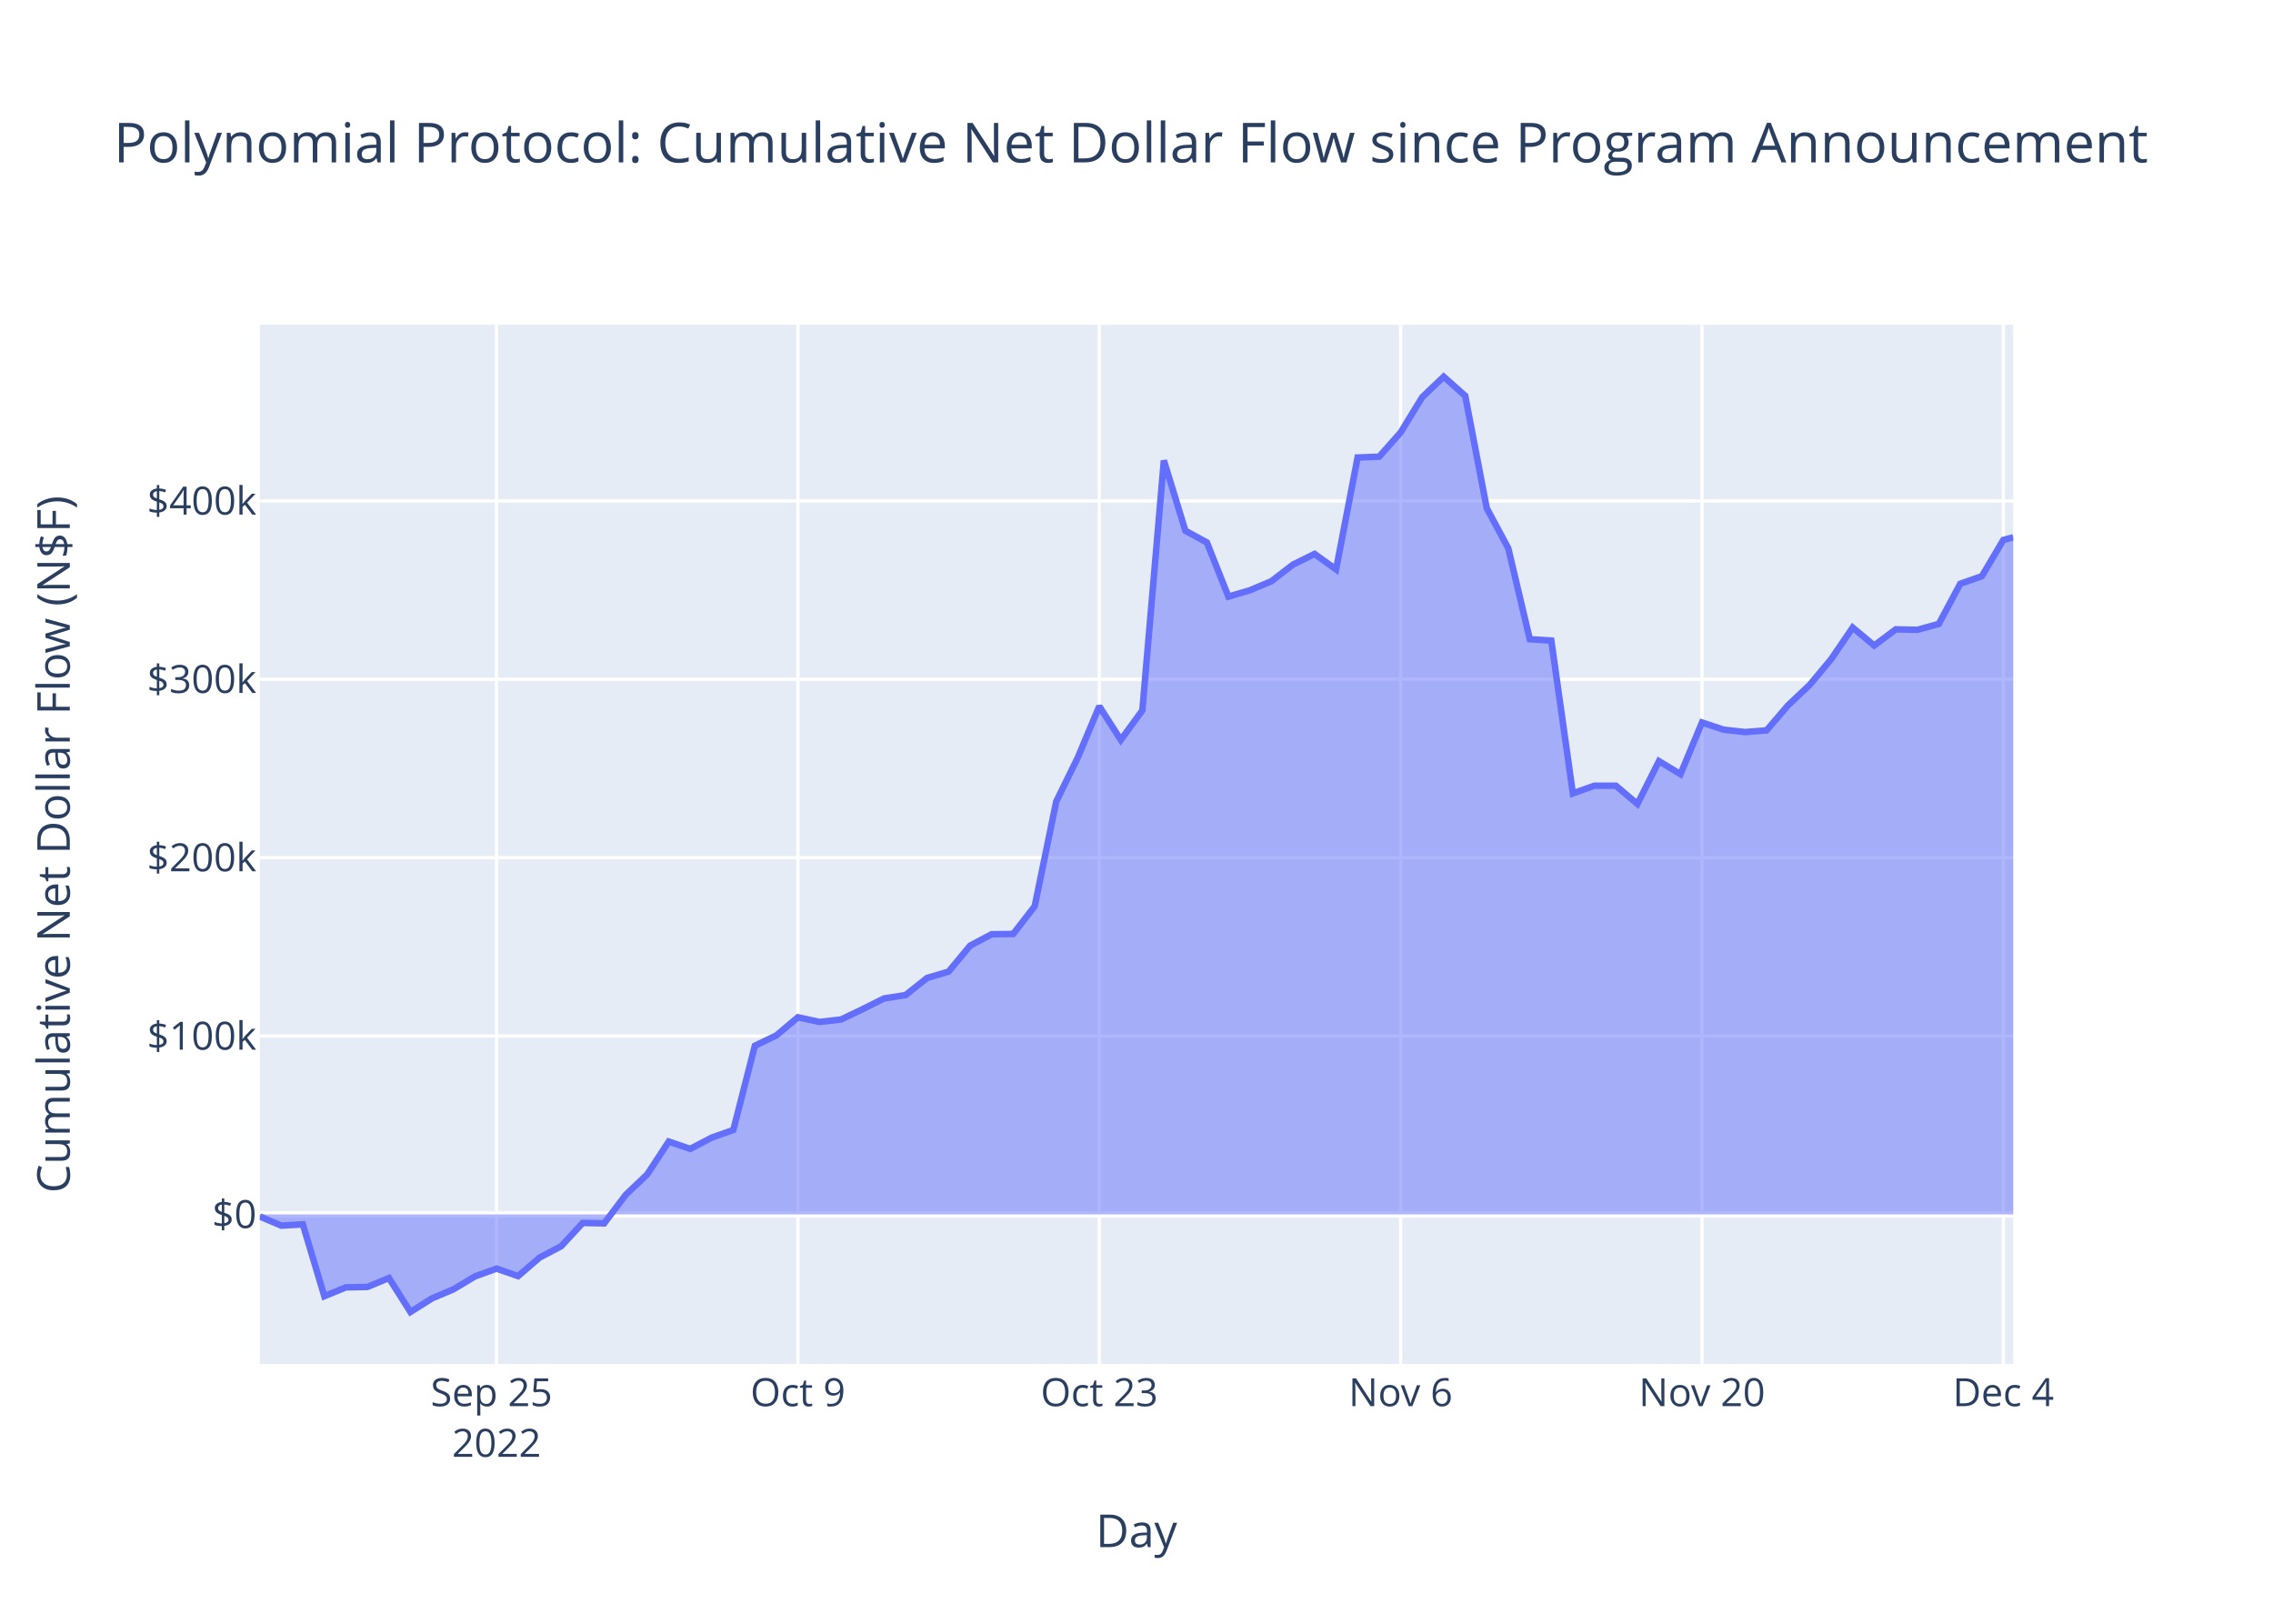
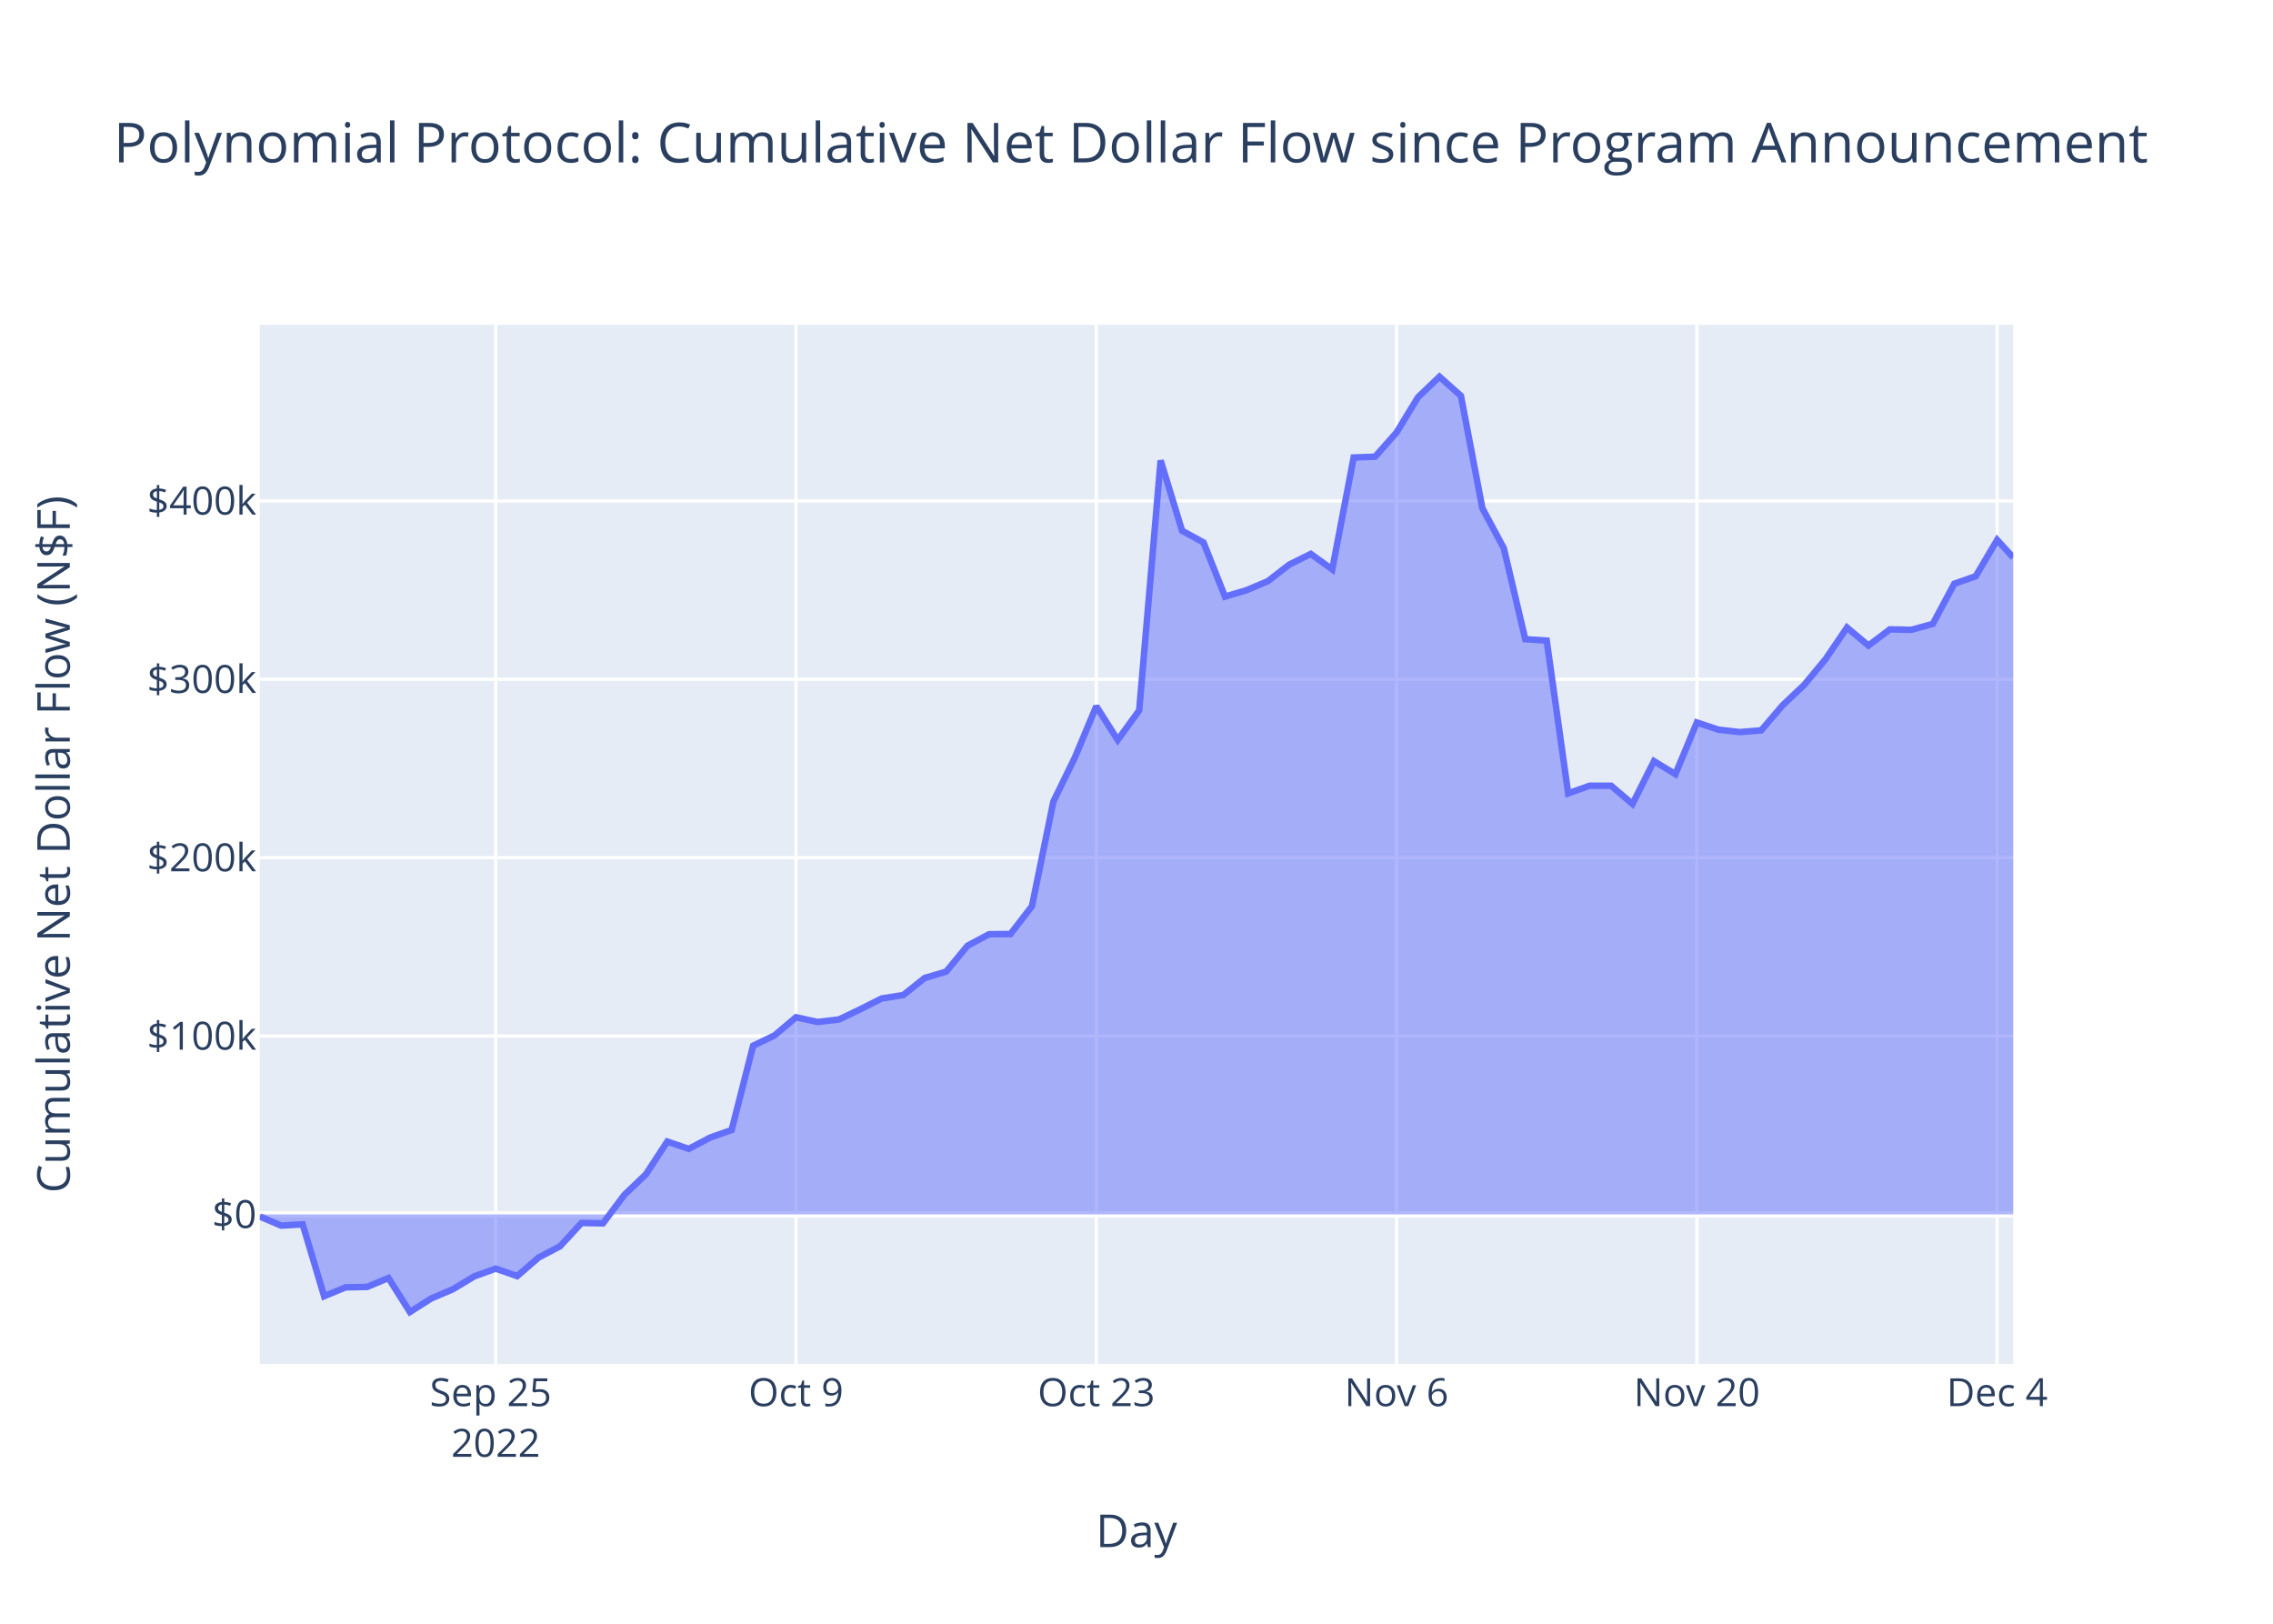
<svg xmlns="http://www.w3.org/2000/svg" class="main-svg" width="700" height="500" style="" viewBox="0 0 700 500">
  <rect x="0" y="0" width="700" height="500" style="fill: rgb(255, 255, 255); fill-opacity: 1;" />
-   <defs id="defs-c410b1">
+   <defs id="defs-5f9d28">
    <g class="clips">
-       <clipPath id="clipc410b1xyplot" class="plotclip">
+       <clipPath id="clip5f9d28xyplot" class="plotclip">
        <rect width="540" height="320" />
      </clipPath>
-       <clipPath class="axesclip" id="clipc410b1x">
+       <clipPath class="axesclip" id="clip5f9d28x">
        <rect x="80" y="0" width="540" height="500" />
      </clipPath>
-       <clipPath class="axesclip" id="clipc410b1y">
+       <clipPath class="axesclip" id="clip5f9d28y">
        <rect x="0" y="100" width="700" height="320" />
      </clipPath>
-       <clipPath class="axesclip" id="clipc410b1xy">
+       <clipPath class="axesclip" id="clip5f9d28xy">
        <rect x="80" y="100" width="540" height="320" />
      </clipPath>
    </g>
    <g class="gradients" />
    <g class="patterns" />
  </defs>
  <g class="bglayer">
    <rect class="bg" x="80" y="100" width="540" height="320" style="fill: rgb(229, 236, 246); fill-opacity: 1; stroke-width: 0;" />
  </g>
  <g class="layer-below">
    <g class="imagelayer" />
    <g class="shapelayer" />
  </g>
  <g class="cartesianlayer">
    <g class="subplot xy">
      <g class="layer-subplot">
        <g class="shapelayer" />
        <g class="imagelayer" />
      </g>
      <g class="minor-gridlayer">
        <g class="x" />
        <g class="y" />
      </g>
      <g class="gridlayer">
        <g class="x">
-           <path class="xgrid crisp" transform="translate(152.92,0)" d="M0,100v320" style="stroke: rgb(255, 255, 255); stroke-opacity: 1; stroke-width: 1px;" />
-           <path class="xgrid crisp" transform="translate(245.73,0)" d="M0,100v320" style="stroke: rgb(255, 255, 255); stroke-opacity: 1; stroke-width: 1px;" />
-           <path class="xgrid crisp" transform="translate(338.54,0)" d="M0,100v320" style="stroke: rgb(255, 255, 255); stroke-opacity: 1; stroke-width: 1px;" />
-           <path class="xgrid crisp" transform="translate(431.35,0)" d="M0,100v320" style="stroke: rgb(255, 255, 255); stroke-opacity: 1; stroke-width: 1px;" />
-           <path class="xgrid crisp" transform="translate(524.15,0)" d="M0,100v320" style="stroke: rgb(255, 255, 255); stroke-opacity: 1; stroke-width: 1px;" />
-           <path class="xgrid crisp" transform="translate(616.96,0)" d="M0,100v320" style="stroke: rgb(255, 255, 255); stroke-opacity: 1; stroke-width: 1px;" />
+           <path class="xgrid crisp" transform="translate(152.66,0)" d="M0,100v320" style="stroke: rgb(255, 255, 255); stroke-opacity: 1; stroke-width: 1px;" />
+           <path class="xgrid crisp" transform="translate(245.14,0)" d="M0,100v320" style="stroke: rgb(255, 255, 255); stroke-opacity: 1; stroke-width: 1px;" />
+           <path class="xgrid crisp" transform="translate(337.62,0)" d="M0,100v320" style="stroke: rgb(255, 255, 255); stroke-opacity: 1; stroke-width: 1px;" />
+           <path class="xgrid crisp" transform="translate(430.09,0)" d="M0,100v320" style="stroke: rgb(255, 255, 255); stroke-opacity: 1; stroke-width: 1px;" />
+           <path class="xgrid crisp" transform="translate(522.57,0)" d="M0,100v320" style="stroke: rgb(255, 255, 255); stroke-opacity: 1; stroke-width: 1px;" />
+           <path class="xgrid crisp" transform="translate(615.05,0)" d="M0,100v320" style="stroke: rgb(255, 255, 255); stroke-opacity: 1; stroke-width: 1px;" />
        </g>
        <g class="y">
          <path class="ygrid crisp" transform="translate(0,319.03)" d="M80,0h540" style="stroke: rgb(255, 255, 255); stroke-opacity: 1; stroke-width: 1px;" />
          <path class="ygrid crisp" transform="translate(0,264.1)" d="M80,0h540" style="stroke: rgb(255, 255, 255); stroke-opacity: 1; stroke-width: 1px;" />
          <path class="ygrid crisp" transform="translate(0,209.18)" d="M80,0h540" style="stroke: rgb(255, 255, 255); stroke-opacity: 1; stroke-width: 1px;" />
          <path class="ygrid crisp" transform="translate(0,154.26)" d="M80,0h540" style="stroke: rgb(255, 255, 255); stroke-opacity: 1; stroke-width: 1px;" />
        </g>
      </g>
      <g class="zerolinelayer">
        <path class="yzl zl crisp" transform="translate(0,373.95)" d="M80,0h540" style="stroke: rgb(255, 255, 255); stroke-opacity: 1; stroke-width: 2px;" />
      </g>
      <path class="xlines-below" />
      <path class="ylines-below" />
      <g class="overlines-below" />
      <g class="xaxislayer-below" />
      <g class="yaxislayer-below" />
      <g class="overaxes-below" />
-       <g class="plot" transform="translate(80,100)" clip-path="url(#clipc410b1xyplot)">
+       <g class="plot" transform="translate(80,100)" clip-path="url(#clip5f9d28xyplot)">
        <g class="scatterlayer mlayer">
-           <g class="trace scatter tracede81aa" style="stroke-miterlimit: 2;">
+           <g class="trace scatter tracefc5193" style="stroke-miterlimit: 2;">
            <g class="fills">
              <g>
-                 <path class="js-fill" d="M540,273.95L0,273.95L0,274.59L6.63,277.41L13.26,277.02L19.89,299.14L26.52,296.42L33.15,296.29L39.78,293.54L46.4,304L53.03,299.82L59.66,297.01L66.29,293.03L72.92,290.65L79.55,292.95L86.18,287.24L92.81,283.76L99.44,276.59L106.07,276.71L112.7,267.92L119.33,261.62L125.95,251.52L132.58,253.77L139.21,250.29L145.84,247.95L152.47,222.02L159.1,218.83L165.73,213.25L172.36,214.69L178.99,213.94L185.62,210.77L192.25,207.45L198.88,206.41L205.5,201.15L212.13,199.19L218.76,191.2L225.39,187.68L232.02,187.6L238.65,179.05L245.28,146.82L251.91,133.29L258.54,117.48L265.17,127.84L271.8,118.75L278.43,41.79L285.05,63.43L291.68,67.04L298.31,83.71L304.94,81.75L311.57,78.96L318.2,73.85L324.83,70.57L331.46,75.34L338.09,40.88L344.72,40.63L351.35,33.16L357.98,22.31L364.6,16L371.23,21.89L377.86,56.48L384.49,68.82L391.12,96.83L397.75,97.26L404.38,144.3L411.01,141.95L417.64,141.95L424.27,147.56L430.9,134.38L437.53,138.39L444.15,122.48L450.78,124.68L457.41,125.43L464.04,124.9L470.67,117.17L477.3,110.92L483.93,102.97L490.56,93.25L497.19,98.78L503.82,93.8L510.45,93.94L517.08,92.12L523.7,79.75L530.33,77.44L536.96,66.26L540,65.45" style="fill: rgb(99, 110, 250); fill-opacity: 0.5; stroke-width: 0;" />
+                 <path class="js-fill" d="M540,273.95L0,273.95L0,274.59L6.61,277.41L13.21,277.02L19.82,299.14L26.42,296.42L33.03,296.29L39.63,293.54L46.24,304L52.84,299.82L59.45,297.01L66.06,293.03L72.66,290.65L79.27,292.95L85.87,287.24L92.48,283.76L99.08,276.59L105.69,276.71L112.29,267.92L118.9,261.62L125.5,251.52L132.11,253.77L138.72,250.29L145.32,247.95L151.93,222.02L158.53,218.83L165.14,213.25L171.74,214.69L178.35,213.94L184.95,210.77L191.56,207.45L198.17,206.41L204.77,201.15L211.38,199.19L217.98,191.2L224.59,187.68L231.19,187.6L237.8,179.05L244.4,146.82L251.01,133.29L257.62,117.48L264.22,127.84L270.83,118.75L277.43,41.79L284.04,63.43L290.64,67.04L297.25,83.71L303.85,81.75L310.46,78.96L317.06,73.85L323.67,70.57L330.28,75.34L336.88,40.88L343.49,40.63L350.09,33.16L356.7,22.31L363.3,16L369.91,21.89L376.51,56.48L383.12,68.82L389.73,96.83L396.33,97.26L402.94,144.3L409.54,141.95L416.15,141.95L422.75,147.56L429.36,134.38L435.96,138.39L442.57,122.48L449.18,124.68L455.78,125.43L462.39,124.9L468.99,117.17L475.6,110.92L482.2,102.97L488.81,93.25L495.41,98.78L502.02,93.8L508.62,93.94L515.23,92.12L521.84,79.75L528.44,77.44L535.05,66.26L540,71.68" style="fill: rgb(99, 110, 250); fill-opacity: 0.5; stroke-width: 0;" />
              </g>
            </g>
            <g class="errorbars" />
            <g class="lines">
-               <path class="js-line" d="M0,274.59L6.63,277.41L13.26,277.02L19.89,299.14L26.52,296.42L33.15,296.29L39.78,293.54L46.4,304L53.03,299.82L59.66,297.01L66.29,293.03L72.92,290.65L79.55,292.95L86.18,287.24L92.81,283.76L99.44,276.59L106.07,276.71L112.7,267.92L119.33,261.62L125.95,251.52L132.58,253.77L139.21,250.29L145.84,247.95L152.47,222.02L159.1,218.83L165.73,213.25L172.36,214.69L178.99,213.94L185.62,210.77L192.25,207.45L198.88,206.41L205.5,201.15L212.13,199.19L218.76,191.2L225.39,187.68L232.02,187.6L238.65,179.05L245.28,146.82L251.91,133.29L258.54,117.48L265.17,127.84L271.8,118.75L278.43,41.79L285.05,63.43L291.68,67.04L298.31,83.71L304.94,81.75L311.57,78.96L318.2,73.85L324.83,70.57L331.46,75.34L338.09,40.88L344.72,40.63L351.35,33.16L357.98,22.31L364.6,16L371.23,21.89L377.86,56.48L384.49,68.82L391.12,96.83L397.75,97.26L404.38,144.3L411.01,141.95L417.64,141.95L424.27,147.56L430.9,134.38L437.53,138.39L444.15,122.48L450.78,124.68L457.41,125.43L464.04,124.9L470.67,117.17L477.3,110.92L483.93,102.97L490.56,93.25L497.19,98.78L503.82,93.8L510.45,93.94L517.08,92.12L523.7,79.75L530.33,77.44L536.96,66.26L540,65.45" style="vector-effect: non-scaling-stroke; fill: none; stroke: rgb(99, 110, 250); stroke-opacity: 1; stroke-width: 2px; opacity: 1;" />
+               <path class="js-line" d="M0,274.59L6.61,277.41L13.21,277.02L19.82,299.14L26.42,296.42L33.03,296.29L39.63,293.54L46.24,304L52.84,299.82L59.45,297.01L66.06,293.03L72.66,290.65L79.27,292.95L85.87,287.24L92.48,283.76L99.08,276.59L105.69,276.71L112.29,267.92L118.9,261.62L125.5,251.52L132.11,253.77L138.72,250.29L145.32,247.95L151.93,222.02L158.53,218.83L165.14,213.25L171.74,214.69L178.35,213.94L184.95,210.77L191.56,207.45L198.17,206.41L204.77,201.15L211.38,199.19L217.98,191.2L224.59,187.68L231.19,187.6L237.8,179.05L244.4,146.82L251.01,133.29L257.62,117.48L264.22,127.84L270.83,118.75L277.43,41.79L284.04,63.43L290.64,67.04L297.25,83.71L303.85,81.75L310.46,78.96L317.06,73.85L323.67,70.57L330.28,75.34L336.88,40.88L343.49,40.63L350.09,33.16L356.7,22.31L363.3,16L369.91,21.89L376.51,56.48L383.12,68.82L389.73,96.83L396.33,97.26L402.94,144.3L409.54,141.95L416.15,141.95L422.75,147.56L429.36,134.38L435.96,138.39L442.57,122.48L449.18,124.68L455.78,125.43L462.39,124.9L468.99,117.17L475.6,110.92L482.2,102.97L488.81,93.25L495.41,98.78L502.02,93.8L508.62,93.94L515.23,92.12L521.84,79.75L528.44,77.44L535.05,66.26L540,71.68" style="vector-effect: non-scaling-stroke; fill: none; stroke: rgb(99, 110, 250); stroke-opacity: 1; stroke-width: 2px; opacity: 1;" />
            </g>
            <g class="points" />
            <g class="text" />
          </g>
        </g>
      </g>
      <g class="overplot" />
      <path class="xlines-above crisp" d="M0,0" style="fill: none;" />
      <path class="ylines-above crisp" d="M0,0" style="fill: none;" />
      <g class="overlines-above" />
      <g class="xaxislayer-above">
        <g class="xtick">
-           <text text-anchor="middle" x="0" y="433" transform="translate(152.92,0)" style="font-family: 'Open Sans', verdana, arial, sans-serif; font-size: 12px; fill: rgb(42, 63, 95); fill-opacity: 1; white-space: pre; opacity: 1;">
+           <text text-anchor="middle" x="0" y="433" transform="translate(152.66,0)" style="font-family: 'Open Sans', verdana, arial, sans-serif; font-size: 12px; fill: rgb(42, 63, 95); fill-opacity: 1; white-space: pre; opacity: 1;">
            <tspan class="line" dy="0em" x="0" y="433">Sep 25</tspan>
            <tspan class="line" dy="1.3em" x="0" y="433">2022</tspan>
          </text>
        </g>
        <g class="xtick">
-           <text text-anchor="middle" x="0" y="433" style="font-family: 'Open Sans', verdana, arial, sans-serif; font-size: 12px; fill: rgb(42, 63, 95); fill-opacity: 1; white-space: pre; opacity: 1;" transform="translate(245.73,0)">Oct 9</text>
+           <text text-anchor="middle" x="0" y="433" style="font-family: 'Open Sans', verdana, arial, sans-serif; font-size: 12px; fill: rgb(42, 63, 95); fill-opacity: 1; white-space: pre; opacity: 1;" transform="translate(245.14,0)">Oct 9</text>
        </g>
        <g class="xtick">
-           <text text-anchor="middle" x="0" y="433" style="font-family: 'Open Sans', verdana, arial, sans-serif; font-size: 12px; fill: rgb(42, 63, 95); fill-opacity: 1; white-space: pre; opacity: 1;" transform="translate(338.54,0)">Oct 23</text>
+           <text text-anchor="middle" x="0" y="433" style="font-family: 'Open Sans', verdana, arial, sans-serif; font-size: 12px; fill: rgb(42, 63, 95); fill-opacity: 1; white-space: pre; opacity: 1;" transform="translate(337.62,0)">Oct 23</text>
        </g>
        <g class="xtick">
-           <text text-anchor="middle" x="0" y="433" style="font-family: 'Open Sans', verdana, arial, sans-serif; font-size: 12px; fill: rgb(42, 63, 95); fill-opacity: 1; white-space: pre; opacity: 1;" transform="translate(431.35,0)">Nov 6</text>
+           <text text-anchor="middle" x="0" y="433" style="font-family: 'Open Sans', verdana, arial, sans-serif; font-size: 12px; fill: rgb(42, 63, 95); fill-opacity: 1; white-space: pre; opacity: 1;" transform="translate(430.09,0)">Nov 6</text>
        </g>
        <g class="xtick">
-           <text text-anchor="middle" x="0" y="433" style="font-family: 'Open Sans', verdana, arial, sans-serif; font-size: 12px; fill: rgb(42, 63, 95); fill-opacity: 1; white-space: pre; opacity: 1;" transform="translate(524.15,0)">Nov 20</text>
+           <text text-anchor="middle" x="0" y="433" style="font-family: 'Open Sans', verdana, arial, sans-serif; font-size: 12px; fill: rgb(42, 63, 95); fill-opacity: 1; white-space: pre; opacity: 1;" transform="translate(522.57,0)">Nov 20</text>
        </g>
        <g class="xtick">
-           <text text-anchor="middle" x="0" y="433" style="font-family: 'Open Sans', verdana, arial, sans-serif; font-size: 12px; fill: rgb(42, 63, 95); fill-opacity: 1; white-space: pre; opacity: 1;" transform="translate(616.96,0)">Dec 4</text>
+           <text text-anchor="middle" x="0" y="433" style="font-family: 'Open Sans', verdana, arial, sans-serif; font-size: 12px; fill: rgb(42, 63, 95); fill-opacity: 1; white-space: pre; opacity: 1;" transform="translate(615.05,0)">Dec 4</text>
        </g>
      </g>
      <g class="yaxislayer-above">
        <g class="ytick">
          <text text-anchor="end" x="79" y="4.2" transform="translate(0,373.95)" style="font-family: 'Open Sans', verdana, arial, sans-serif; font-size: 12px; fill: rgb(42, 63, 95); fill-opacity: 1; white-space: pre; opacity: 1;">$0</text>
        </g>
        <g class="ytick">
          <text text-anchor="end" x="79" y="4.2" style="font-family: 'Open Sans', verdana, arial, sans-serif; font-size: 12px; fill: rgb(42, 63, 95); fill-opacity: 1; white-space: pre; opacity: 1;" transform="translate(0,319.03)">$100k</text>
        </g>
        <g class="ytick">
          <text text-anchor="end" x="79" y="4.2" style="font-family: 'Open Sans', verdana, arial, sans-serif; font-size: 12px; fill: rgb(42, 63, 95); fill-opacity: 1; white-space: pre; opacity: 1;" transform="translate(0,264.1)">$200k</text>
        </g>
        <g class="ytick">
          <text text-anchor="end" x="79" y="4.2" style="font-family: 'Open Sans', verdana, arial, sans-serif; font-size: 12px; fill: rgb(42, 63, 95); fill-opacity: 1; white-space: pre; opacity: 1;" transform="translate(0,209.18)">$300k</text>
        </g>
        <g class="ytick">
          <text text-anchor="end" x="79" y="4.2" style="font-family: 'Open Sans', verdana, arial, sans-serif; font-size: 12px; fill: rgb(42, 63, 95); fill-opacity: 1; white-space: pre; opacity: 1;" transform="translate(0,154.26)">$400k</text>
        </g>
      </g>
      <g class="overaxes-above" />
    </g>
  </g>
  <g class="polarlayer" />
  <g class="smithlayer" />
  <g class="ternarylayer" />
  <g class="geolayer" />
  <g class="funnelarealayer" />
  <g class="pielayer" />
  <g class="iciclelayer" />
  <g class="treemaplayer" />
  <g class="sunburstlayer" />
  <g class="glimages" />
-   <defs id="topdefs-c410b1">
+   <defs id="topdefs-5f9d28">
    <g class="clips" />
  </defs>
  <g class="layer-above">
    <g class="imagelayer" />
    <g class="shapelayer" />
  </g>
  <g class="infolayer">
    <g class="g-gtitle">
      <text class="gtitle" x="35" y="50" text-anchor="start" dy="0em" style="font-family: 'Open Sans', verdana, arial, sans-serif; font-size: 17px; fill: rgb(42, 63, 95); opacity: 1; font-weight: normal; white-space: pre;">Polynomial Protocol: Cumulative Net Dollar Flow since Program Announcement</text>
    </g>
    <g class="g-xtitle">
      <text class="xtitle" x="350" y="476.409" text-anchor="middle" style="font-family: 'Open Sans', verdana, arial, sans-serif; font-size: 14px; fill: rgb(42, 63, 95); opacity: 1; font-weight: normal; white-space: pre;">Day</text>
    </g>
    <g class="g-ytitle">
      <text class="ytitle" transform="rotate(-90,21.49688,260)" x="21.497" y="260" text-anchor="middle" style="font-family: 'Open Sans', verdana, arial, sans-serif; font-size: 14px; fill: rgb(42, 63, 95); opacity: 1; font-weight: normal; white-space: pre;">Cumulative Net Dollar Flow (N$F)</text>
    </g>
  </g>
</svg>
